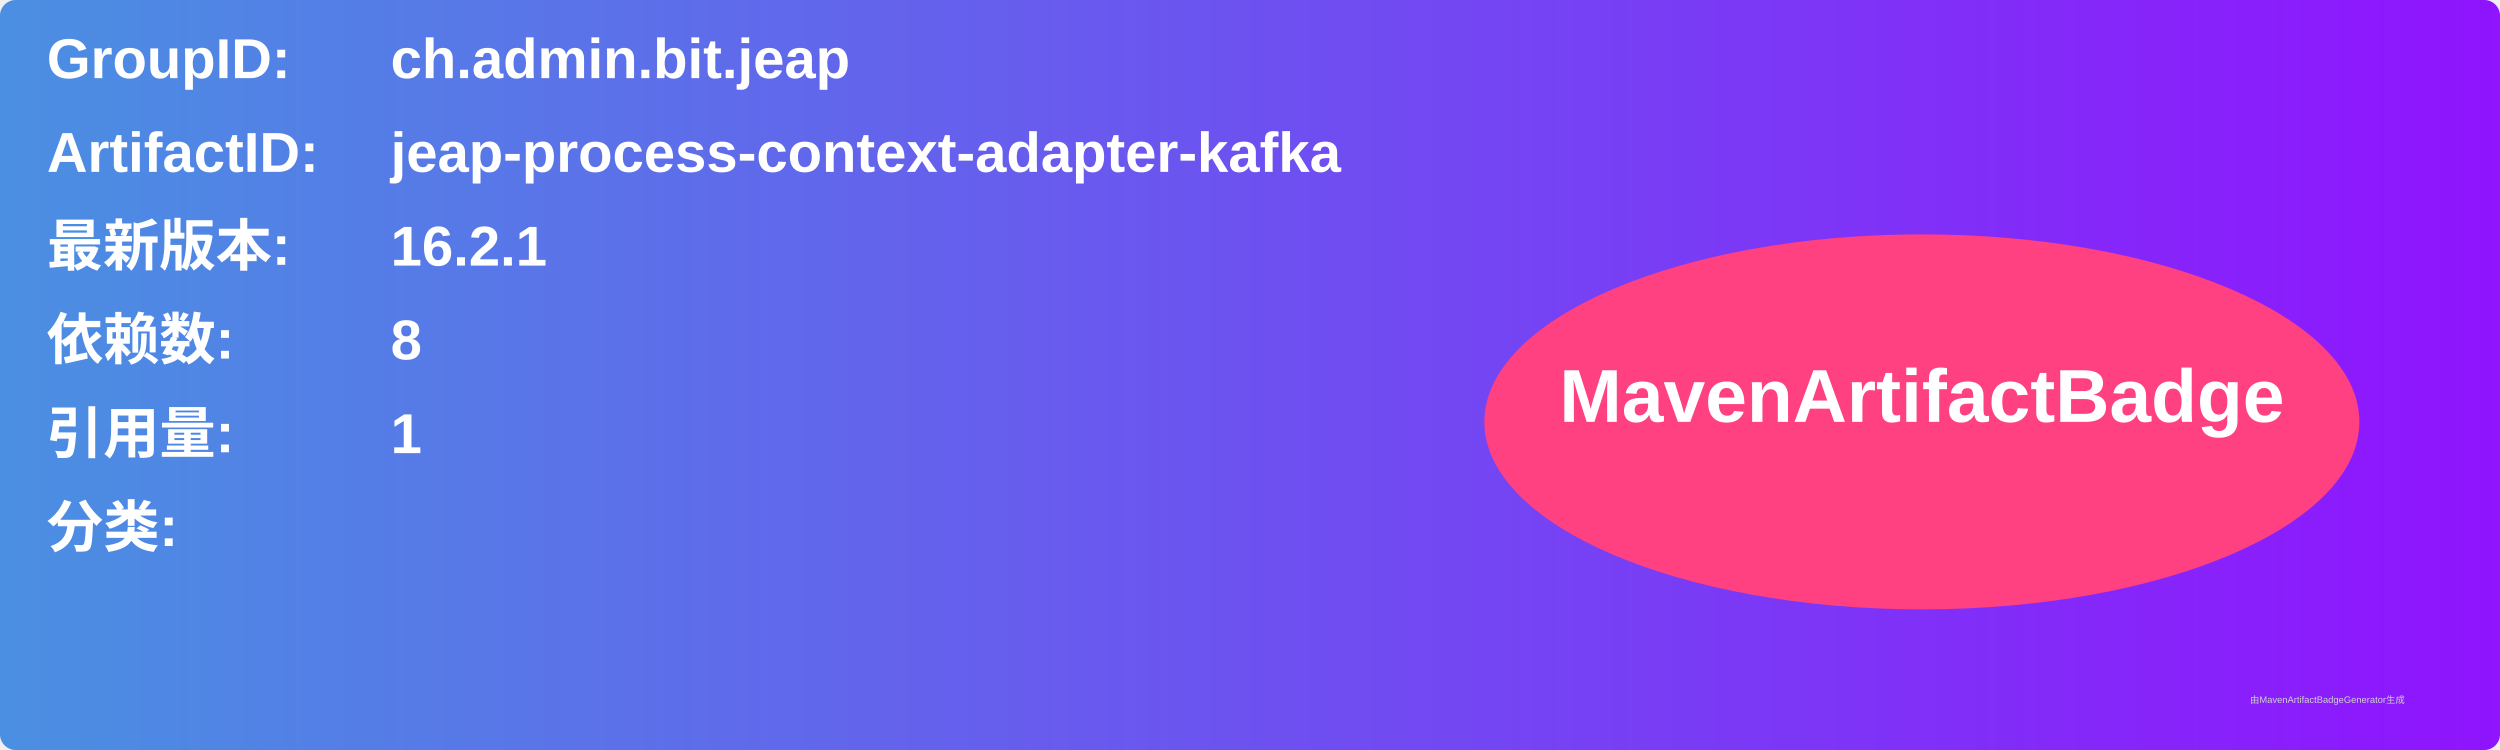
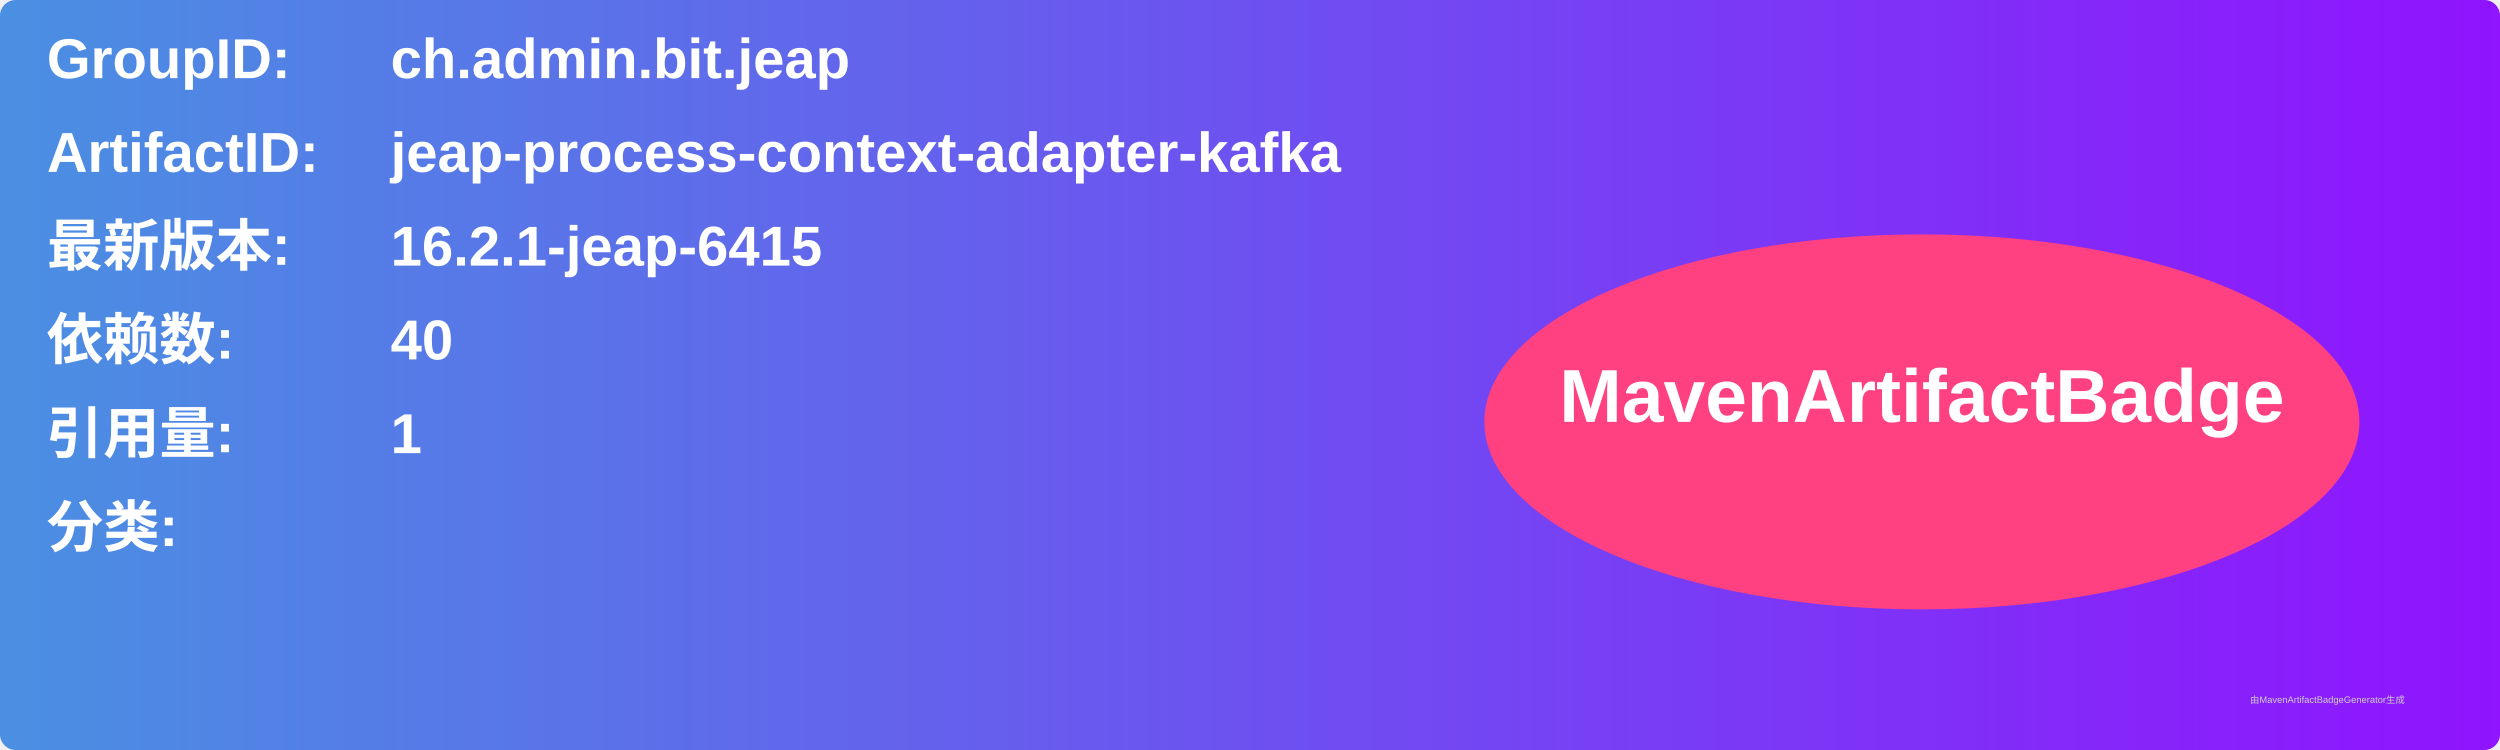
<svg xmlns="http://www.w3.org/2000/svg" width="800" height="240" viewBox="0 0 800 240">
  <linearGradient id="grad" x1="0%" y1="0%" x2="100%" y2="0%">
    <stop offset="0%" stop-color="#4a90e2" />
    <stop offset="100%" stop-color="#9013fe" />
  </linearGradient>
  <rect width="100%" height="100%" rx="5" ry="5" fill="url(#grad)" />
  <g transform="translate(15, 15)">
    <text x="0" y="10" font-family="Arial" font-size="18" fill="white" font-weight="bold" width="260">GroupID:</text>
    <text x="110" y="10" font-family="Arial" font-size="18" fill="white" font-weight="bold" width="460">ch.admin.bit.jeap</text>
    <text x="0" y="40" font-family="Arial" font-size="18" fill="white" font-weight="bold" width="260">ArtifactID:</text>
    <text x="110" y="40" font-family="Arial" font-size="18" fill="white" font-weight="bold" width="460">jeap-process-context-adapter-kafka</text>
    <text x="0" y="70" font-family="Arial" font-size="18" fill="white" font-weight="bold">最新版本:</text>
    <text x="110" y="70" font-family="Arial" font-size="18" fill="white" font-weight="bold">
-       <tspan font-weight="bold">16.2.1</tspan>
+       <tspan font-weight="bold">16.2.1-jeap-6415</tspan>
    </text>
    <text x="0" y="100" font-family="Arial" font-size="18" fill="white" font-weight="bold">依赖数: </text>
    <text x="110" y="100" font-family="Arial" font-size="18" fill="white">
-       <tspan font-weight="bold">8</tspan>
+       <tspan font-weight="bold">40</tspan>
    </text>
    <text x="0" y="130" font-family="Arial" font-size="18" fill="white" font-weight="bold">引用量: </text>
    <text x="110" y="130" font-family="Arial" font-size="18" fill="white">
      <tspan font-weight="bold">1</tspan>
    </text>
    <text x="0" y="160" font-family="Arial" font-size="18" fill="white" font-weight="bold">分类:</text>
    <text x="10" y="190" font-family="Arial" font-size="10" fill="white">
      <tspan font-weight="bold" />
    </text>
    <ellipse cx="600" cy="120" rx="140" ry="60" fill="#ff4081" />
    <text x="600" y="120" text-anchor="middle" font-family="Arial" font-size="24" fill="white" font-weight="bold">MavenArtifactBadge</text>
  </g>
  <text x="720" y="225" font-family="Arial" font-size="3" fill="#d0d0d0">由MavenArtifactBadgeGenerator生成</text>
</svg>
